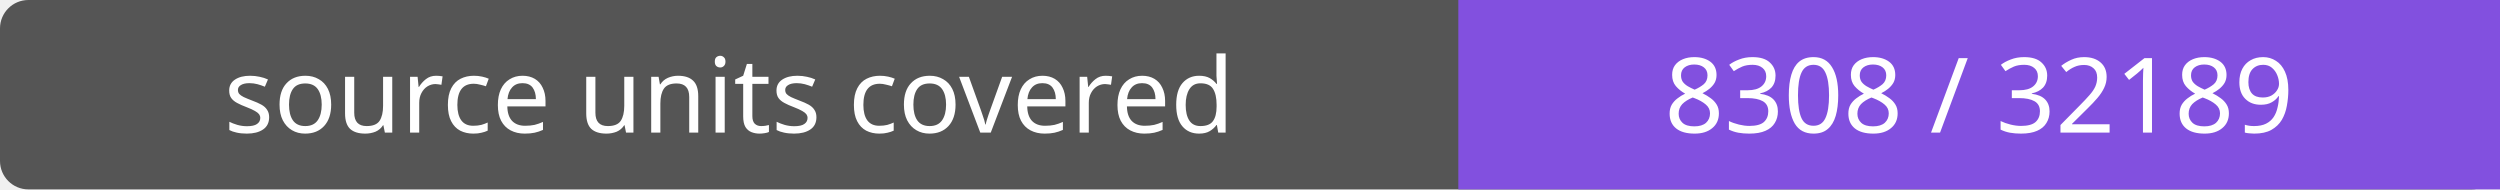
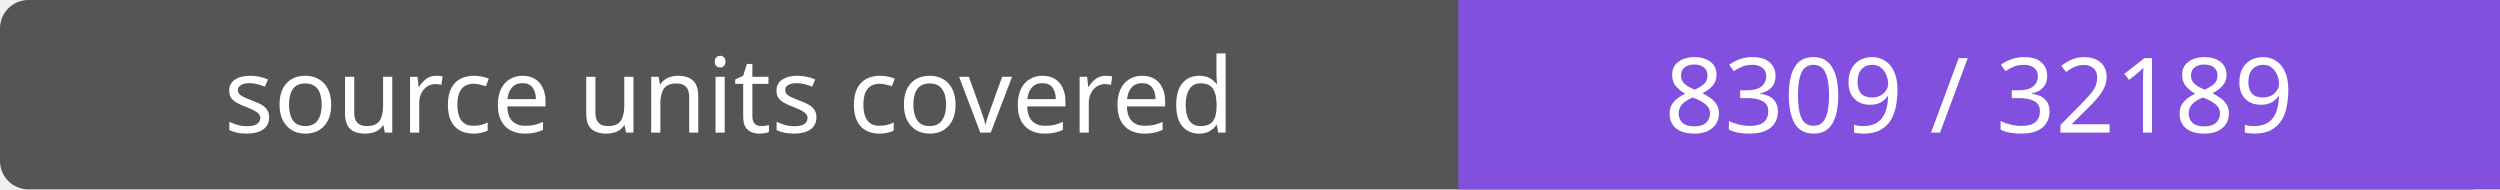
- <svg xmlns="http://www.w3.org/2000/svg" width="264" height="20" role="img" aria-label="source units covered: 8308 / 32189">
+ <svg xmlns="http://www.w3.org/2000/svg" width="264" height="20" role="img" aria-label="source units covered: 8309 / 32189">
  <rect width="264" height="20" rx="3" fill="#555" />
  <path fill="#8250df" d="M154 0h110v20H154z" />
  <g fill="#fff" text-anchor="middle" font-family="Verdana,sans-serif" font-size="11">
    <text x="77.0" y="14">source units covered</text>
-     <text x="209.0" y="14">8308 / 32189</text>
+     <text x="209.0" y="14">8309 / 32189</text>
  </g>
</svg>
